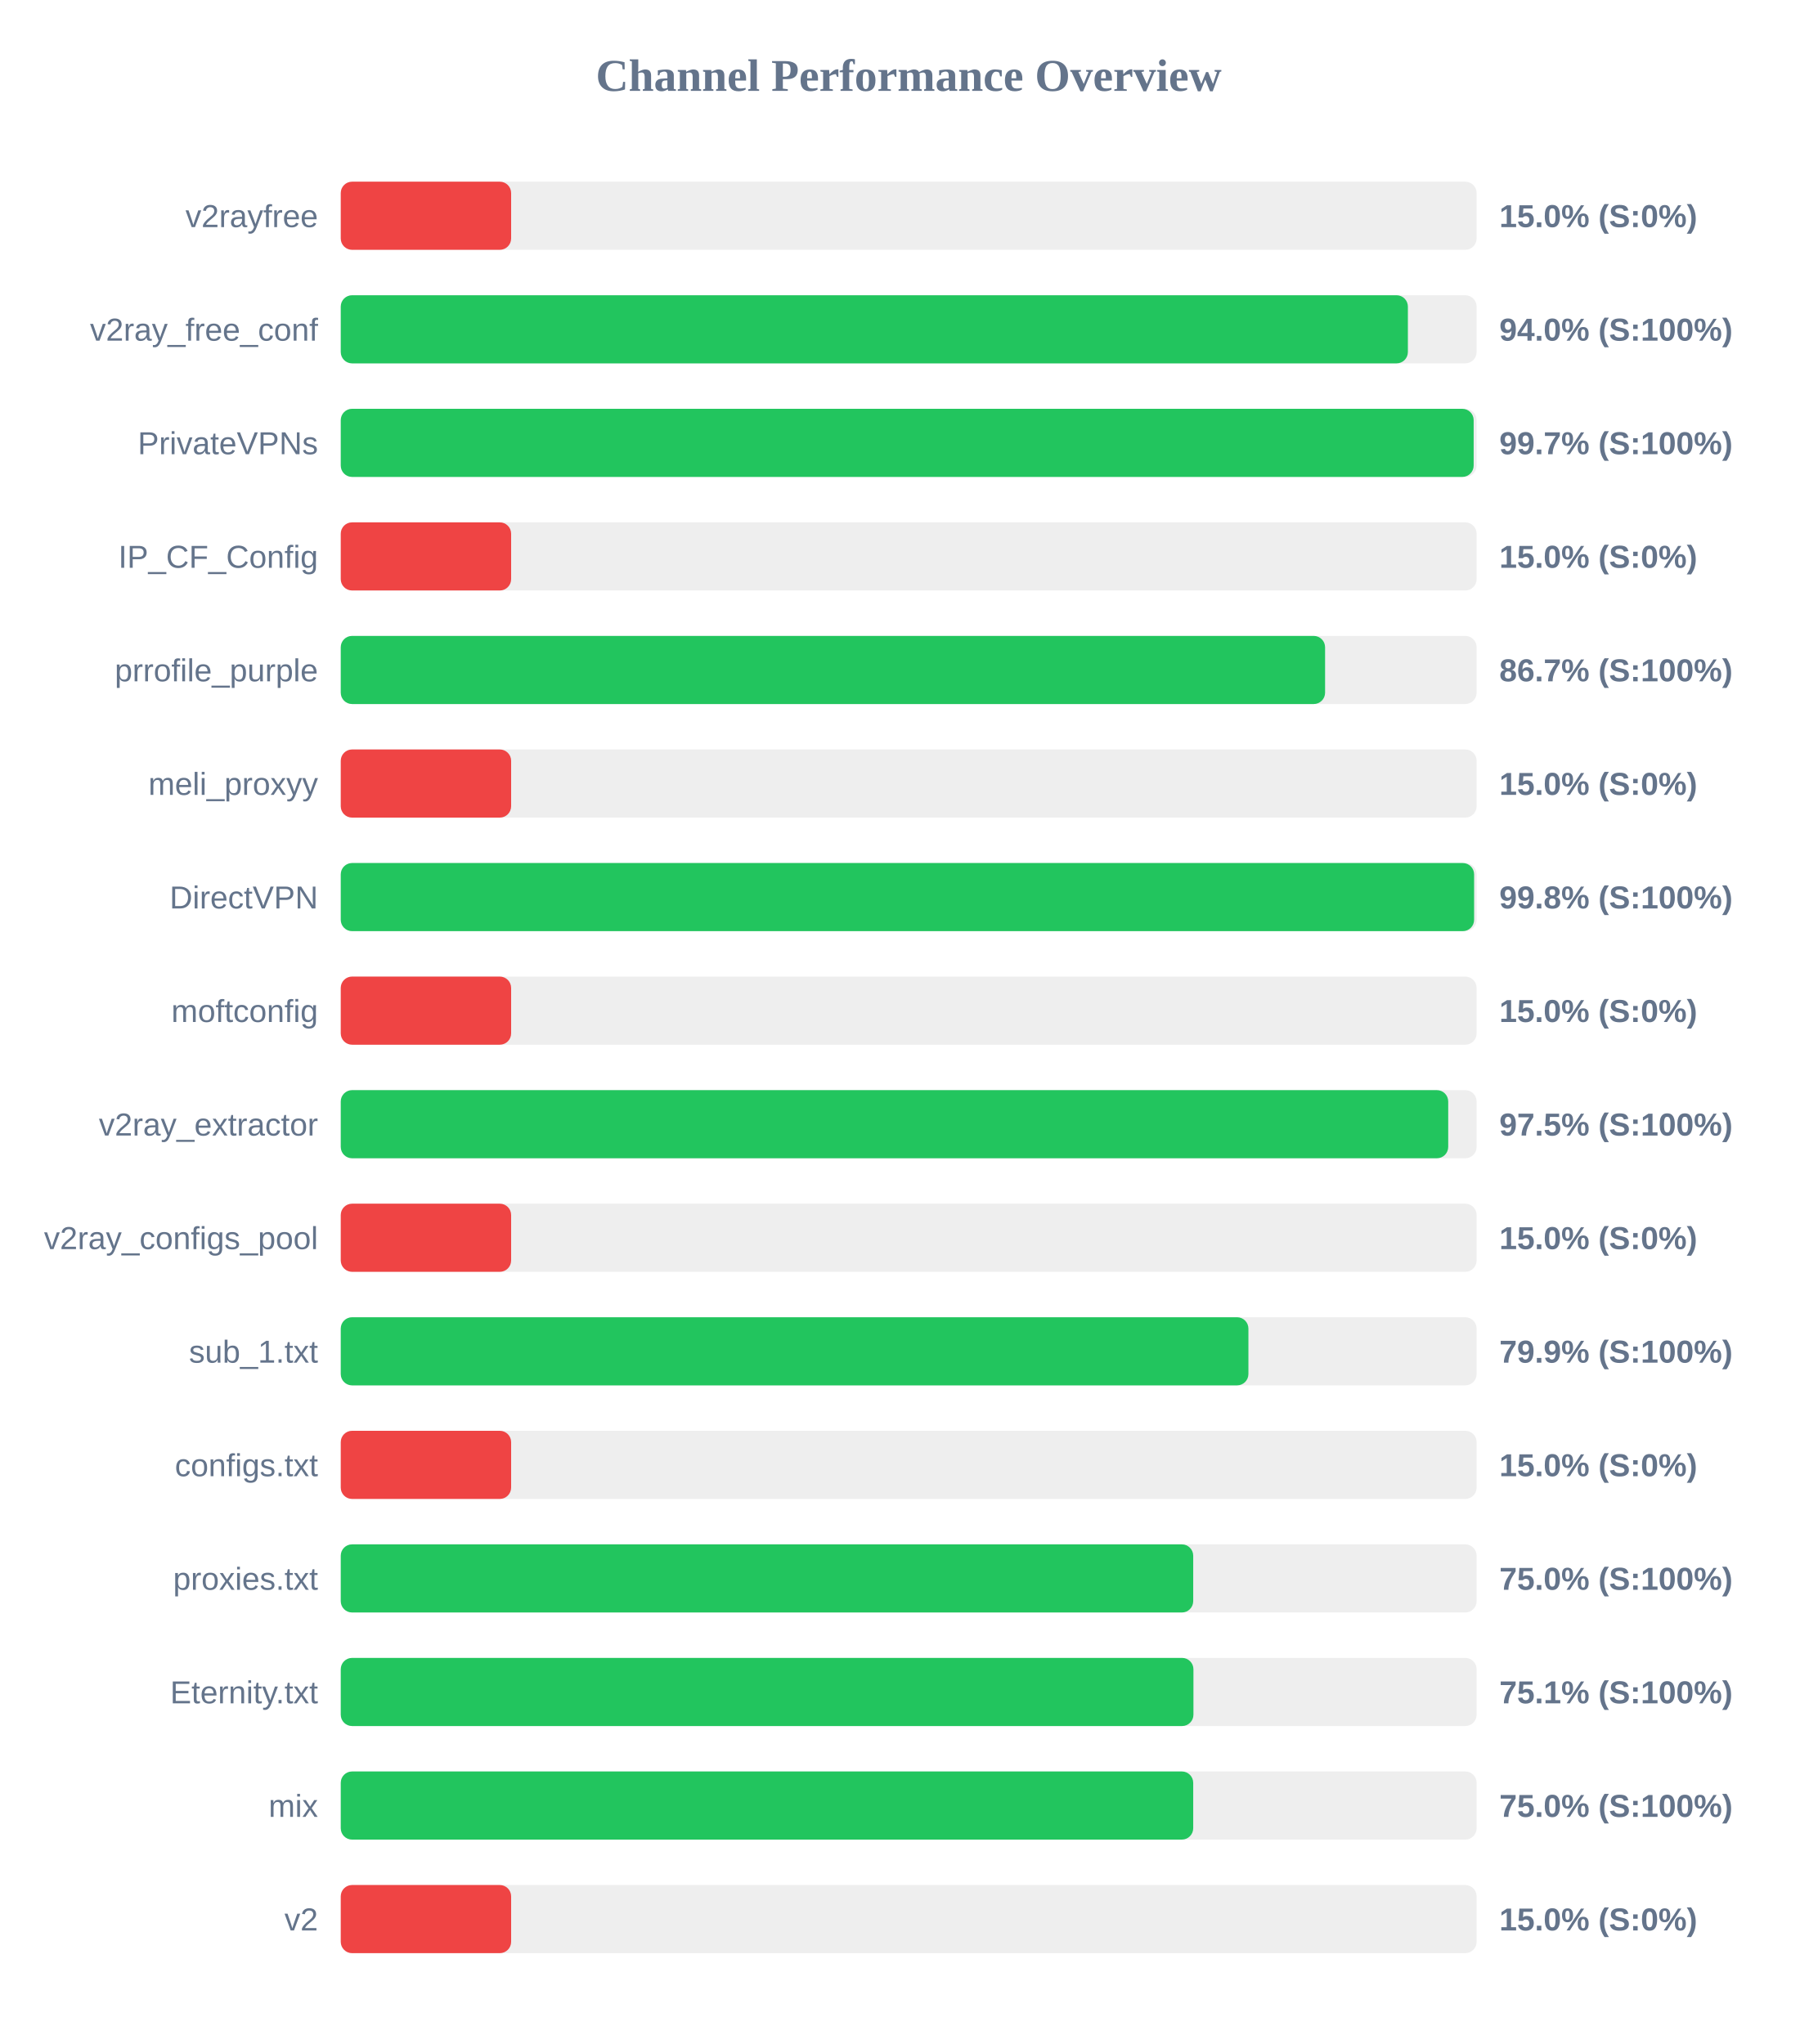
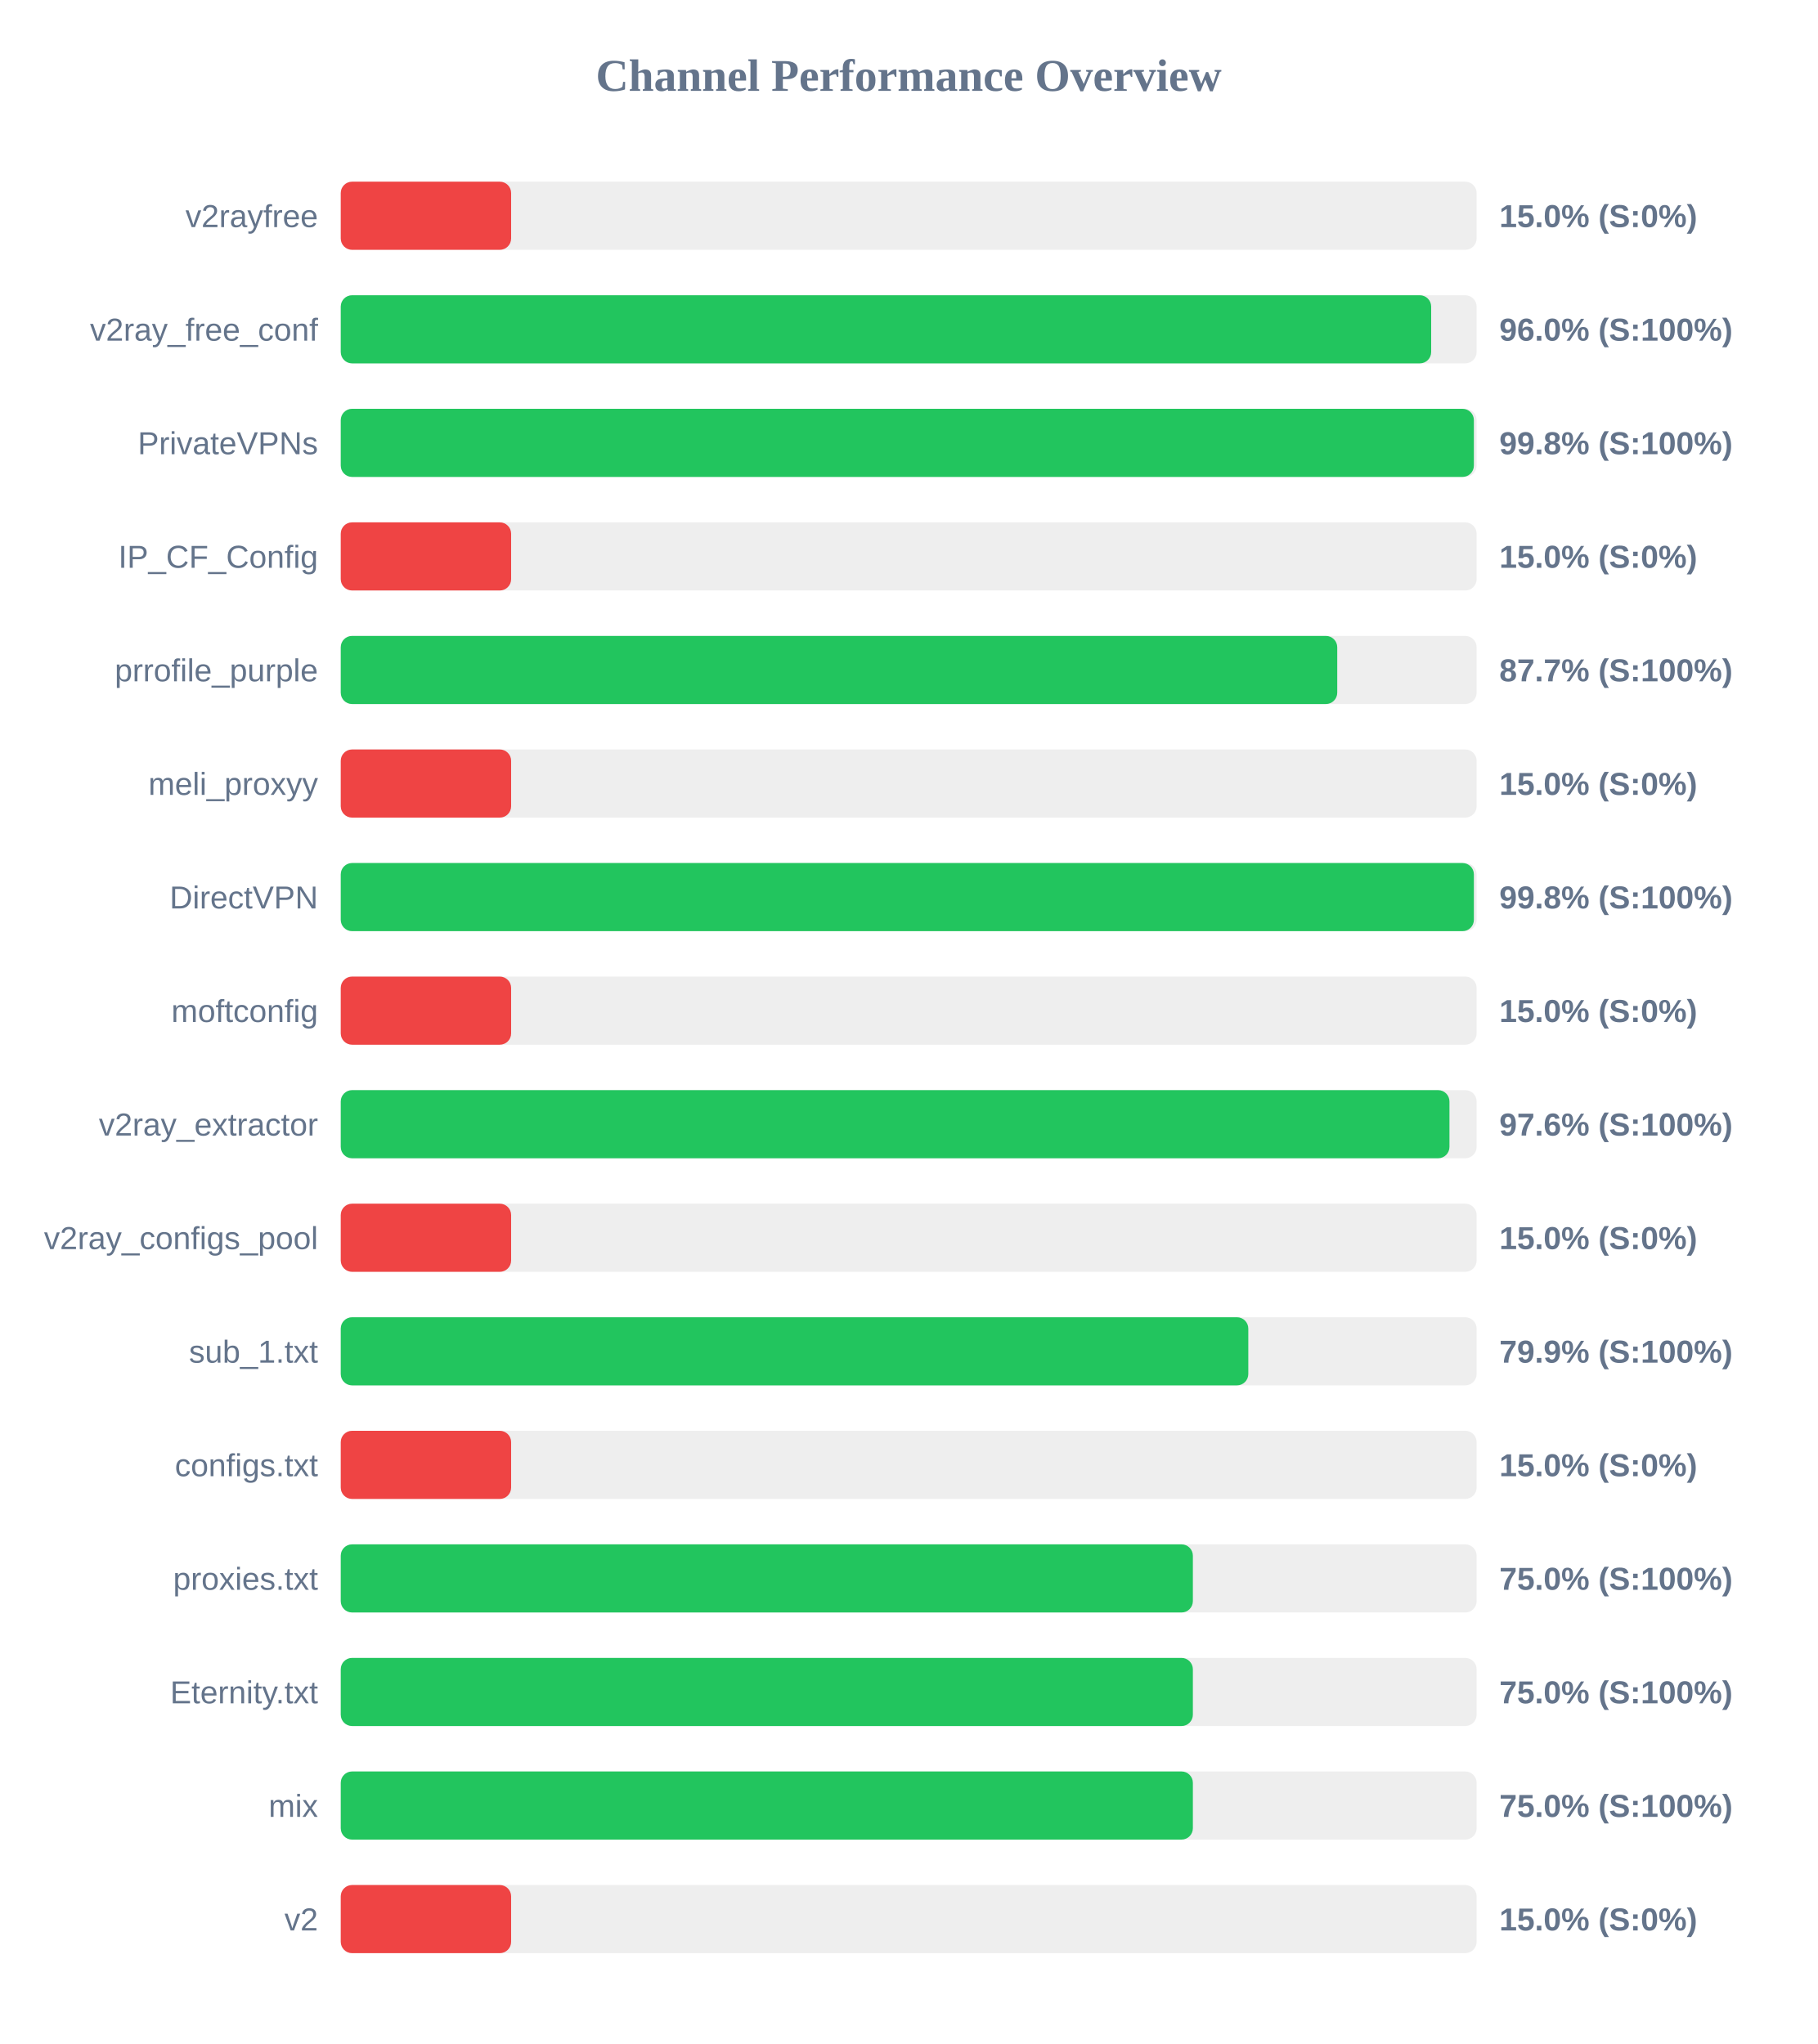
<svg xmlns="http://www.w3.org/2000/svg" width="800" height="900" version="1.1">
  <style>
        .row { font: 14px Arial; fill: #64748b; }
        .score { font: bold 14px Arial; fill: #64748b; }
    </style>
  <text x="400" y="40" text-anchor="middle" font-size="20px" font-weight="bold" fill="#64748b">Channel Performance Overview</text>
  <rect x="150" y="80" width="500" height="30" fill="#eee" rx="5" />
  <rect x="150" y="80" width="75.0" height="30" fill="#ef4444" rx="5" />
  <text x="140" y="100" text-anchor="end" class="row">v2rayfree</text>
  <text x="660" y="100" text-anchor="start" class="score">15.0% (S:0%)</text>
  <rect x="150" y="130" width="500" height="30" fill="#eee" rx="5" />
-   <rect x="150" y="130" width="469.75" height="30" fill="#22c55e" rx="5" />
+   <rect x="150" y="130" width="480.0" height="30" fill="#22c55e" rx="5" />
  <text x="140" y="150" text-anchor="end" class="row">v2ray_free_conf</text>
-   <text x="660" y="150" text-anchor="start" class="score">94.0% (S:100%)</text>
+   <text x="660" y="150" text-anchor="start" class="score">96.0% (S:100%)</text>
  <rect x="150" y="180" width="500" height="30" fill="#eee" rx="5" />
-   <rect x="150" y="180" width="498.7" height="30" fill="#22c55e" rx="5" />
+   <rect x="150" y="180" width="498.8" height="30" fill="#22c55e" rx="5" />
  <text x="140" y="200" text-anchor="end" class="row">PrivateVPNs</text>
-   <text x="660" y="200" text-anchor="start" class="score">99.7% (S:100%)</text>
+   <text x="660" y="200" text-anchor="start" class="score">99.8% (S:100%)</text>
  <rect x="150" y="230" width="500" height="30" fill="#eee" rx="5" />
  <rect x="150" y="230" width="75.0" height="30" fill="#ef4444" rx="5" />
  <text x="140" y="250" text-anchor="end" class="row">IP_CF_Config</text>
  <text x="660" y="250" text-anchor="start" class="score">15.0% (S:0%)</text>
  <rect x="150" y="280" width="500" height="30" fill="#eee" rx="5" />
-   <rect x="150" y="280" width="433.3" height="30" fill="#22c55e" rx="5" />
+   <rect x="150" y="280" width="438.65" height="30" fill="#22c55e" rx="5" />
  <text x="140" y="300" text-anchor="end" class="row">prrofile_purple</text>
-   <text x="660" y="300" text-anchor="start" class="score">86.7% (S:100%)</text>
+   <text x="660" y="300" text-anchor="start" class="score">87.7% (S:100%)</text>
  <rect x="150" y="330" width="500" height="30" fill="#eee" rx="5" />
  <rect x="150" y="330" width="75.0" height="30" fill="#ef4444" rx="5" />
  <text x="140" y="350" text-anchor="end" class="row">meli_proxyy</text>
  <text x="660" y="350" text-anchor="start" class="score">15.0% (S:0%)</text>
  <rect x="150" y="380" width="500" height="30" fill="#eee" rx="5" />
-   <rect x="150" y="380" width="498.9" height="30" fill="#22c55e" rx="5" />
+   <rect x="150" y="380" width="498.8" height="30" fill="#22c55e" rx="5" />
  <text x="140" y="400" text-anchor="end" class="row">DirectVPN</text>
  <text x="660" y="400" text-anchor="start" class="score">99.8% (S:100%)</text>
  <rect x="150" y="430" width="500" height="30" fill="#eee" rx="5" />
  <rect x="150" y="430" width="75.0" height="30" fill="#ef4444" rx="5" />
  <text x="140" y="450" text-anchor="end" class="row">moftconfig</text>
  <text x="660" y="450" text-anchor="start" class="score">15.0% (S:0%)</text>
  <rect x="150" y="480" width="500" height="30" fill="#eee" rx="5" />
-   <rect x="150" y="480" width="487.5" height="30" fill="#22c55e" rx="5" />
+   <rect x="150" y="480" width="488.05" height="30" fill="#22c55e" rx="5" />
  <text x="140" y="500" text-anchor="end" class="row">v2ray_extractor</text>
-   <text x="660" y="500" text-anchor="start" class="score">97.5% (S:100%)</text>
+   <text x="660" y="500" text-anchor="start" class="score">97.6% (S:100%)</text>
  <rect x="150" y="530" width="500" height="30" fill="#eee" rx="5" />
  <rect x="150" y="530" width="75.0" height="30" fill="#ef4444" rx="5" />
  <text x="140" y="550" text-anchor="end" class="row">v2ray_configs_pool</text>
  <text x="660" y="550" text-anchor="start" class="score">15.0% (S:0%)</text>
  <rect x="150" y="580" width="500" height="30" fill="#eee" rx="5" />
-   <rect x="150" y="580" width="399.55" height="30" fill="#22c55e" rx="5" />
+   <rect x="150" y="580" width="399.5" height="30" fill="#22c55e" rx="5" />
  <text x="140" y="600" text-anchor="end" class="row">sub_1.txt</text>
  <text x="660" y="600" text-anchor="start" class="score">79.9% (S:100%)</text>
  <rect x="150" y="630" width="500" height="30" fill="#eee" rx="5" />
  <rect x="150" y="630" width="75.0" height="30" fill="#ef4444" rx="5" />
  <text x="140" y="650" text-anchor="end" class="row">configs.txt</text>
  <text x="660" y="650" text-anchor="start" class="score">15.0% (S:0%)</text>
  <rect x="150" y="680" width="500" height="30" fill="#eee" rx="5" />
-   <rect x="150" y="680" width="375.25" height="30" fill="#22c55e" rx="5" />
+   <rect x="150" y="680" width="375.1" height="30" fill="#22c55e" rx="5" />
  <text x="140" y="700" text-anchor="end" class="row">proxies.txt</text>
  <text x="660" y="700" text-anchor="start" class="score">75.0% (S:100%)</text>
  <rect x="150" y="730" width="500" height="30" fill="#eee" rx="5" />
-   <rect x="150" y="730" width="375.35" height="30" fill="#22c55e" rx="5" />
+   <rect x="150" y="730" width="375.1" height="30" fill="#22c55e" rx="5" />
  <text x="140" y="750" text-anchor="end" class="row">Eternity.txt</text>
-   <text x="660" y="750" text-anchor="start" class="score">75.1% (S:100%)</text>
+   <text x="660" y="750" text-anchor="start" class="score">75.0% (S:100%)</text>
  <rect x="150" y="780" width="500" height="30" fill="#eee" rx="5" />
-   <rect x="150" y="780" width="375.25" height="30" fill="#22c55e" rx="5" />
+   <rect x="150" y="780" width="375.1" height="30" fill="#22c55e" rx="5" />
  <text x="140" y="800" text-anchor="end" class="row">mix</text>
  <text x="660" y="800" text-anchor="start" class="score">75.0% (S:100%)</text>
  <rect x="150" y="830" width="500" height="30" fill="#eee" rx="5" />
  <rect x="150" y="830" width="75.0" height="30" fill="#ef4444" rx="5" />
  <text x="140" y="850" text-anchor="end" class="row">v2</text>
  <text x="660" y="850" text-anchor="start" class="score">15.0% (S:0%)</text>
</svg>
